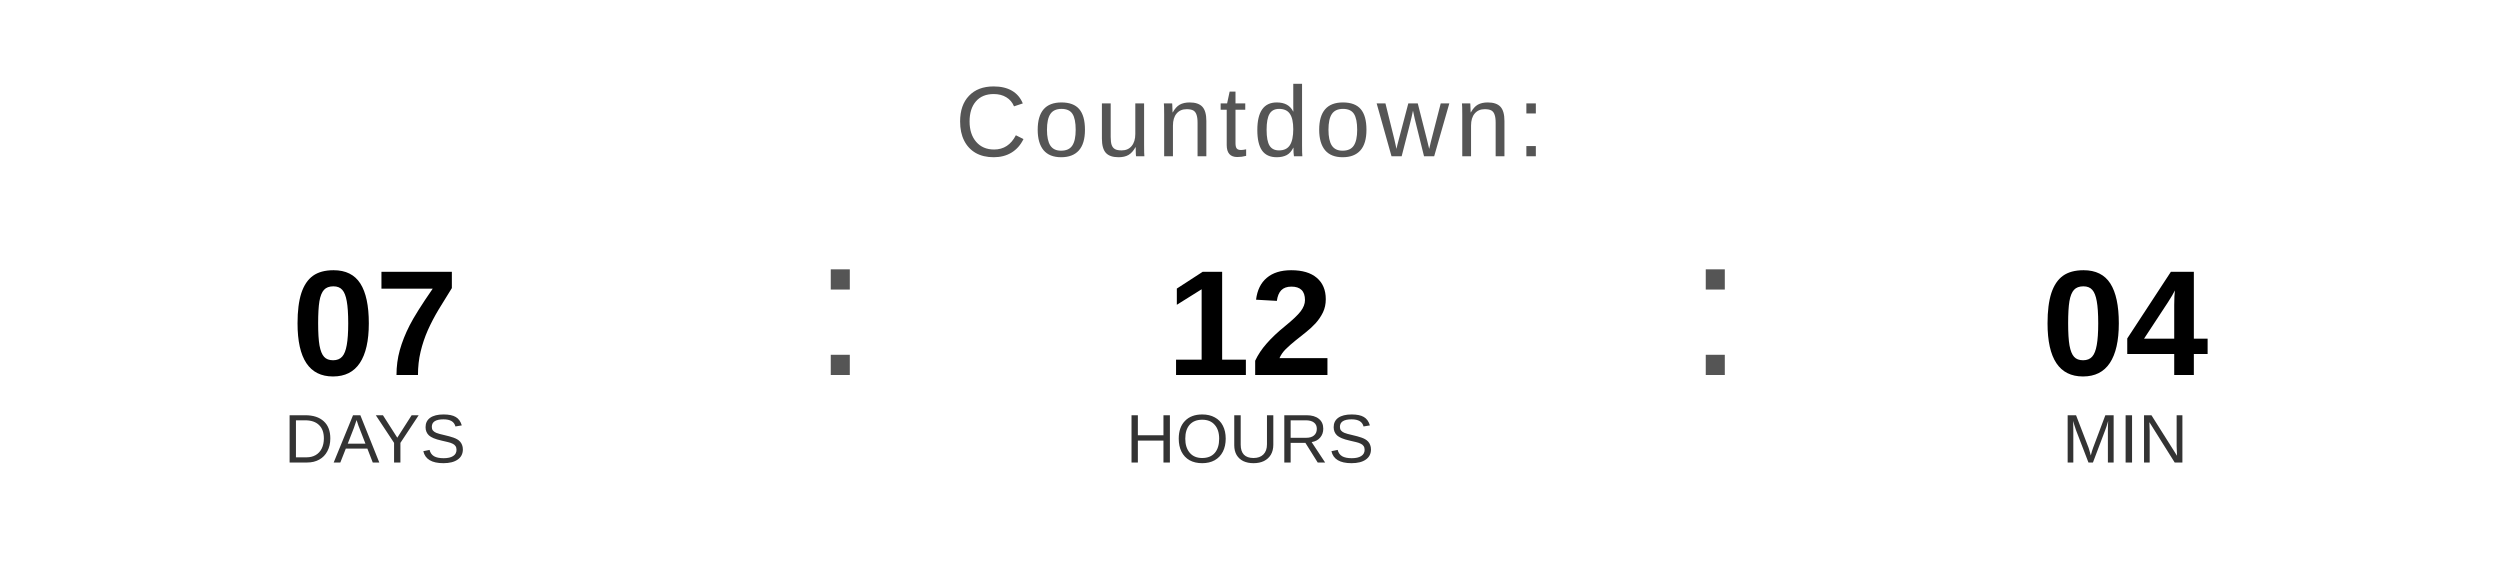
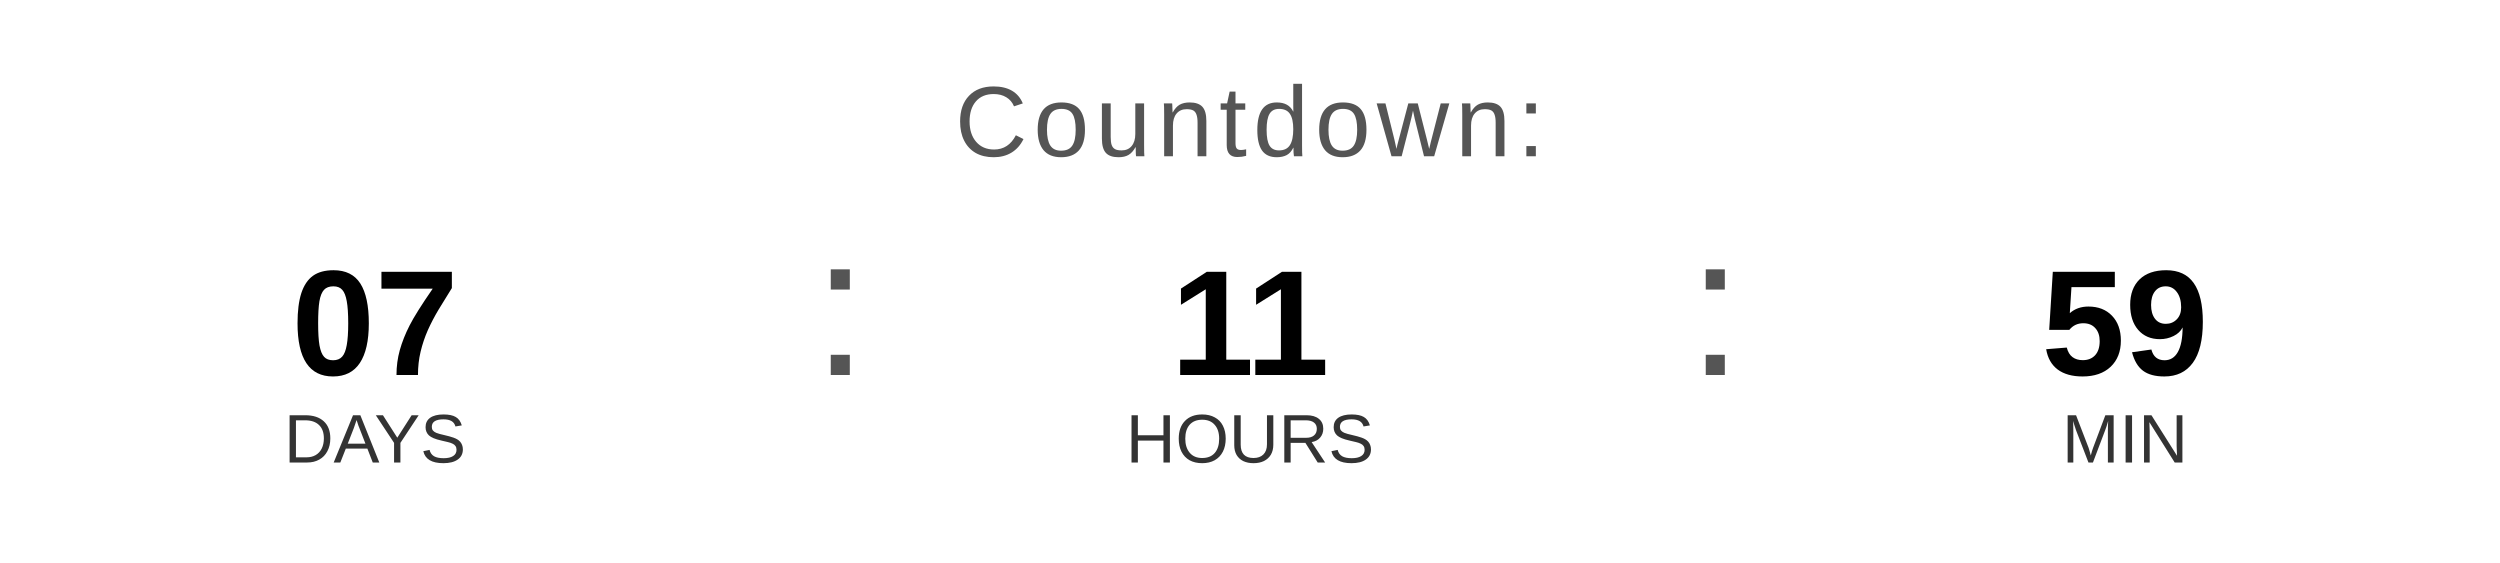
<svg xmlns="http://www.w3.org/2000/svg" width="400" height="90" viewBox="0 0 400 90">
  <text x="200" y="25" font-family="Arial, Helvetica, sans-serif" font-size="16" fill="#555555" text-anchor="middle" letter-spacing="1">
    Countdown:
  </text>
  <text x="60" y="60" font-family="Arial, Helvetica, sans-serif" font-size="24" font-weight="bold" fill="#000000" text-anchor="middle">07</text>
  <text x="60" y="74" font-family="Arial, Helvetica, sans-serif" font-size="11" fill="#333333" text-anchor="middle">DAYS</text>
  <text x="130" y="60" font-family="Arial, sans-serif" font-size="32" fill="#555555">:</text>
-   <text x="200" y="60" font-family="Arial, Helvetica, sans-serif" font-size="24" font-weight="bold" fill="#000000" text-anchor="middle">12</text>
+   <text x="200" y="60" font-family="Arial, Helvetica, sans-serif" font-size="24" font-weight="bold" fill="#000000" text-anchor="middle">11</text>
  <text x="200" y="74" font-family="Arial, Helvetica, sans-serif" font-size="11" fill="#333333" text-anchor="middle">HOURS</text>
  <text x="270" y="60" font-family="Arial, sans-serif" font-size="32" fill="#555555">:</text>
-   <text x="340" y="60" font-family="Arial, Helvetica, sans-serif" font-size="24" font-weight="bold" fill="#000000" text-anchor="middle">04</text>
+   <text x="340" y="60" font-family="Arial, Helvetica, sans-serif" font-size="24" font-weight="bold" fill="#000000" text-anchor="middle">59</text>
  <text x="340" y="74" font-family="Arial, Helvetica, sans-serif" font-size="11" fill="#333333" text-anchor="middle">MIN</text>
</svg>
